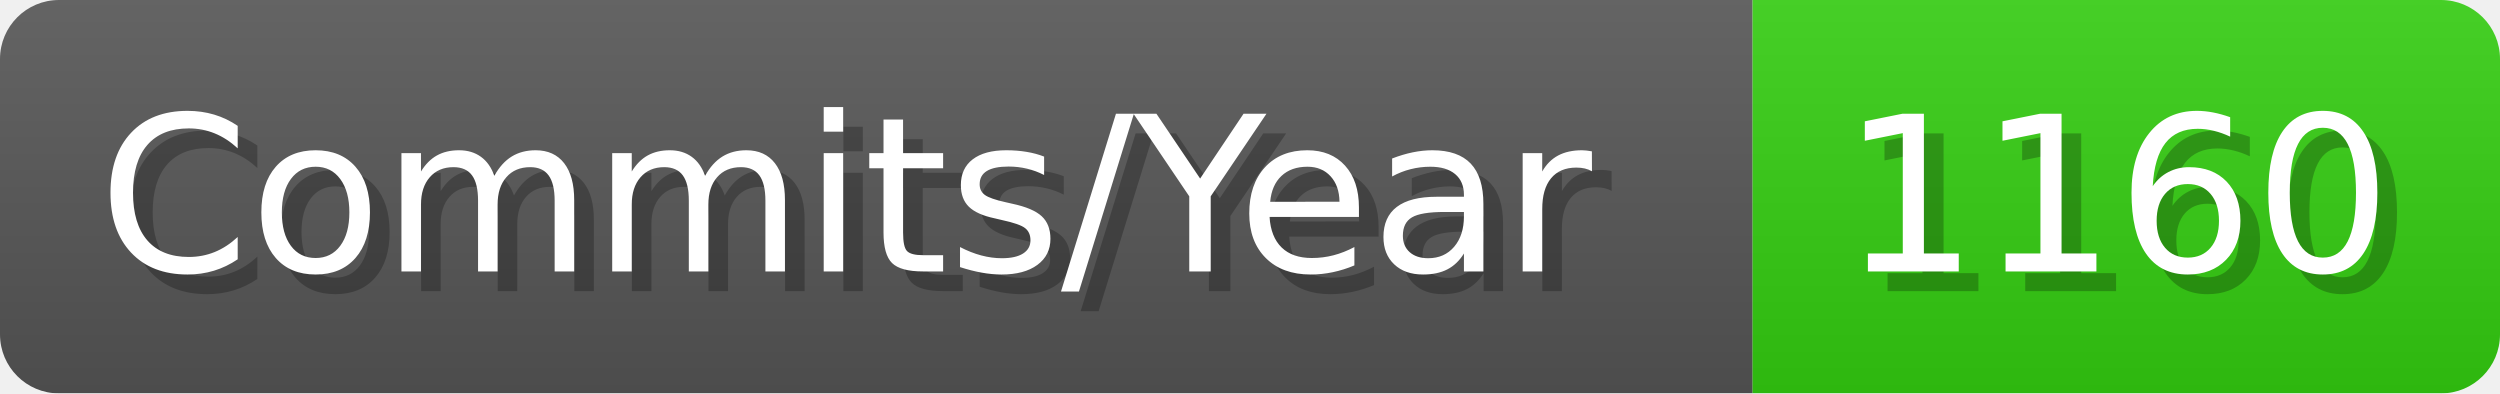
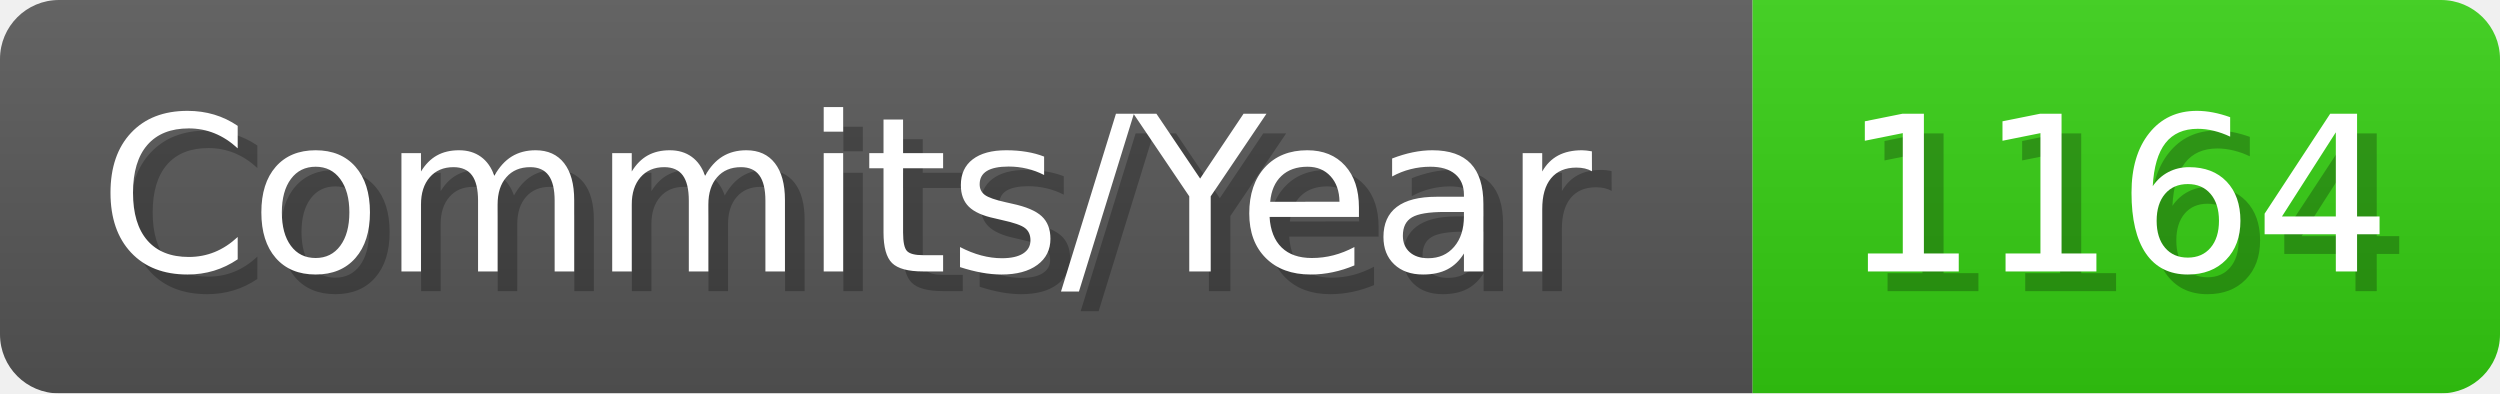
- <svg xmlns="http://www.w3.org/2000/svg" width="127.1" height="20" viewBox="0 0 1271 200" role="img" aria-label="Commits/Year: 1160">
+ <svg xmlns="http://www.w3.org/2000/svg" width="127.1" height="20" viewBox="0 0 1271 200" role="img" aria-label="Commits/Year: 1164">
  <linearGradient id="aUPdi" x2="0" y2="100%">
    <stop offset="0" stop-opacity=".1" stop-color="#EEE" />
    <stop offset="1" stop-opacity=".1" />
  </linearGradient>
  <mask id="WfAiQ">
    <rect width="1271" height="200" rx="30" fill="#FFF" />
  </mask>
  <g mask="url(#WfAiQ)">
    <rect width="891" height="200" fill="#555" />
    <rect width="380" height="200" fill="#3C1" x="891" />
    <rect width="1271" height="200" fill="url(#aUPdi)" />
  </g>
  <g aria-hidden="true" fill="#fff" text-anchor="start" font-family="Verdana,DejaVu Sans,sans-serif" font-size="110">
    <text x="60" y="148" textLength="791" fill="#000" opacity="0.25">Commits/Year</text>
    <text x="50" y="138" textLength="791">Commits/Year</text>
-     <text x="946" y="148" textLength="280" fill="#000" opacity="0.25">1160</text>
-     <text x="936" y="138" textLength="280">1160</text>
+     <text x="946" y="148" textLength="280" fill="#000" opacity="0.25">1164</text>
+     <text x="936" y="138" textLength="280">1164</text>
  </g>
</svg>
